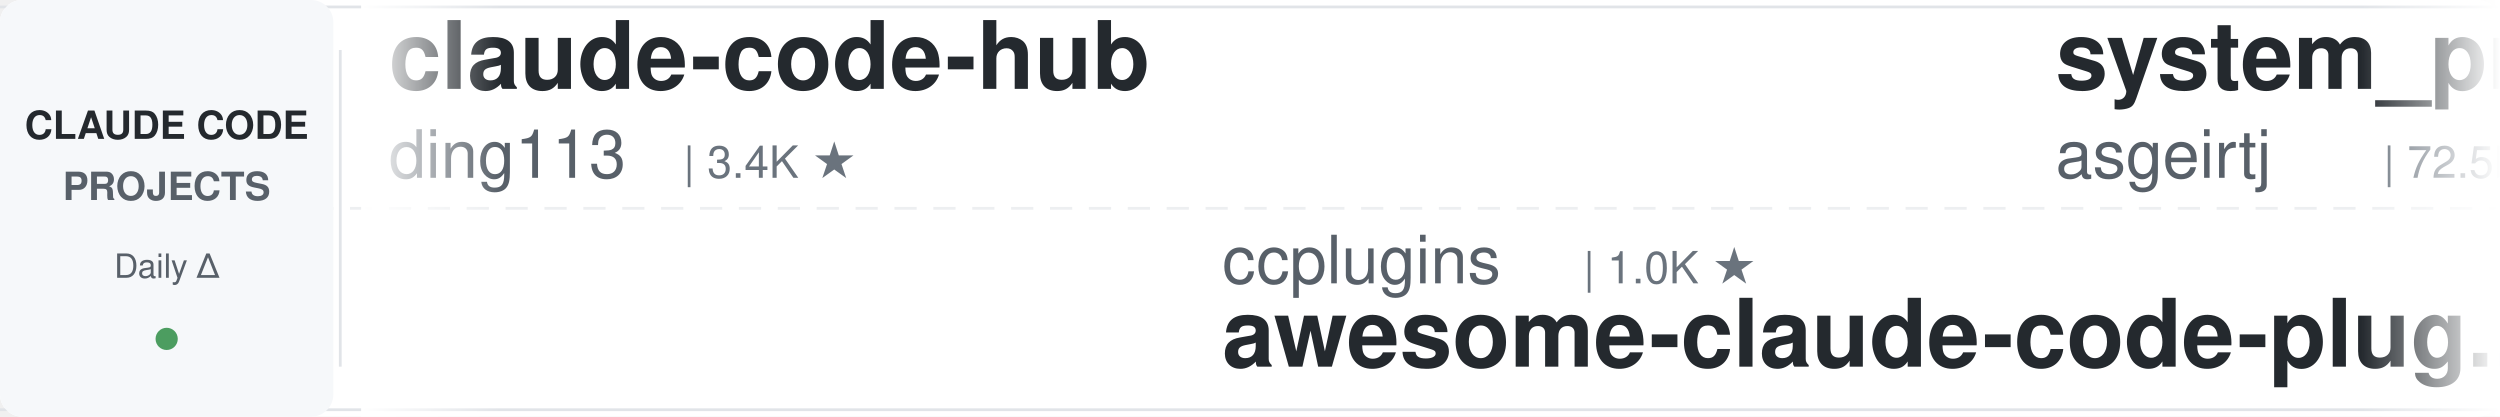
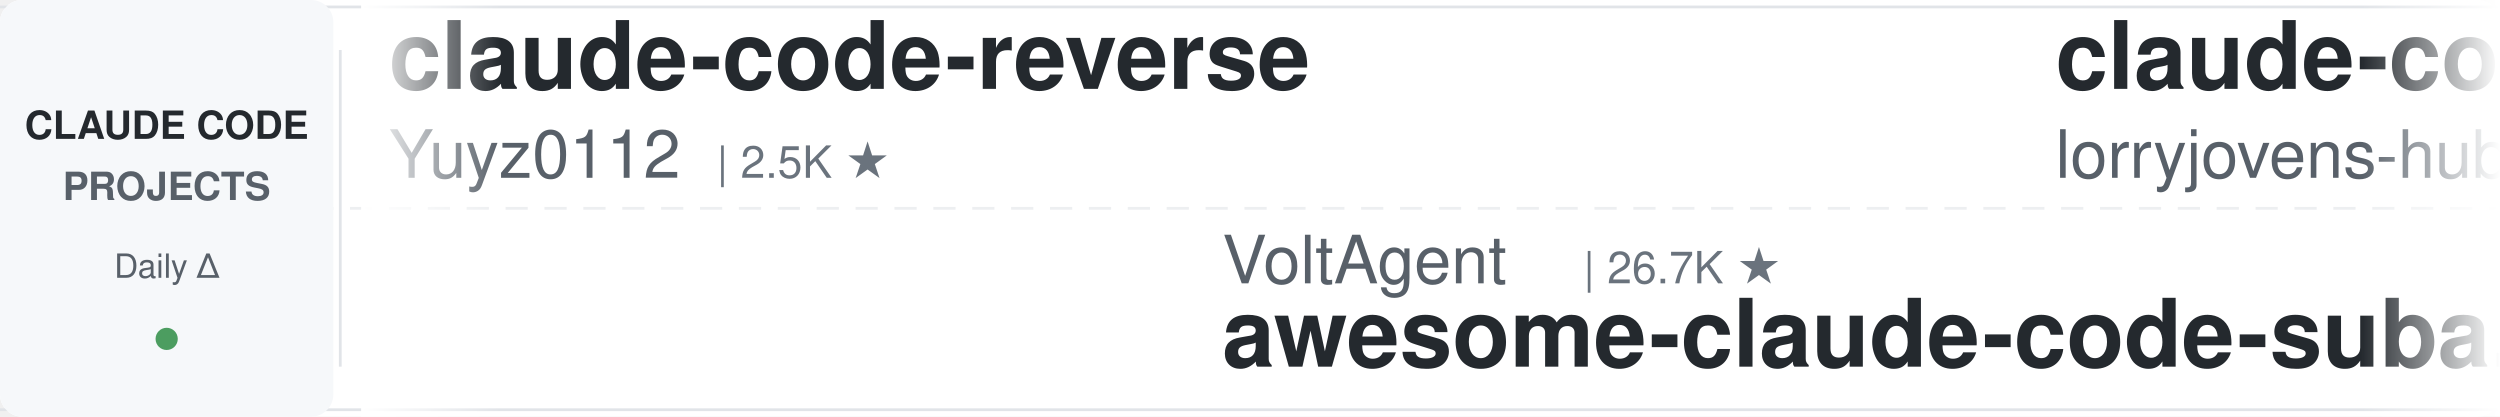
<svg xmlns="http://www.w3.org/2000/svg" width="900" height="150">
  <defs>
    <linearGradient id="leftFade" x1="0%" y1="0%" x2="100%" y2="0%">
      <stop offset="0%" style="stop-color:#ffffff;stop-opacity:1" />
      <stop offset="100%" style="stop-color:#ffffff;stop-opacity:0" />
    </linearGradient>
    <linearGradient id="rightFade" x1="0%" y1="0%" x2="100%" y2="0%">
      <stop offset="0%" style="stop-color:#ffffff;stop-opacity:0" />
      <stop offset="100%" style="stop-color:#ffffff;stop-opacity:1" />
    </linearGradient>
  </defs>
  <rect width="900" height="150" fill="#ffffff" rx="8" />
  <rect x="0" y="2" width="900" height="1" fill="#e1e4e8" />
  <rect x="0" y="147" width="900" height="1" fill="#e1e4e8" />
  <line x1="0" y1="75" x2="900" y2="75" stroke="#e1e4e8" stroke-width="1" stroke-dasharray="8 6" opacity="0.6" />
  <rect x="0" y="0" width="120" height="150" fill="#f6f8fa" rx="8" />
  <text x="60" y="50" font-family="-apple-system, BlinkMacSystemFont, 'Segoe UI', Helvetica, Arial, sans-serif" font-size="14" font-weight="600" fill="#24292e" text-anchor="middle">CLAUDE CODE</text>
  <text x="60" y="72" font-family="-apple-system, BlinkMacSystemFont, 'Segoe UI', Helvetica, Arial, sans-serif" font-size="14" font-weight="600" fill="#586069" text-anchor="middle">PROJECTS</text>
  <text x="60" y="100" font-family="-apple-system, BlinkMacSystemFont, 'Segoe UI', Helvetica, Arial, sans-serif" font-size="12" font-weight="500" fill="#586069" text-anchor="middle">Daily Δ</text>
  <circle cx="60" cy="122" r="4" fill="#22863a" opacity="0.8" />
  <rect x="122" y="18" width="1" height="114" fill="#e1e4e8" />
  <clipPath id="tickerClip">
    <rect x="130" y="0" width="770" height="150" />
  </clipPath>
  <g clip-path="url(#tickerClip)">
    <g id="tickerItems">
      <animateTransform attributeName="transform" attributeType="XML" type="translate" from="0 0" to="-3000 0" dur="54s" repeatCount="indefinite" />
      <g transform="translate(0, 0)">
-         <text x="140" y="32" font-family="-apple-system, BlinkMacSystemFont, 'Segoe UI', Helvetica, Arial, sans-serif" font-size="34" font-weight="600" fill="#24292e">claude-code-hub</text>
-         <text x="140" y="64" font-family="-apple-system, BlinkMacSystemFont, 'Segoe UI', Helvetica, Arial, sans-serif" font-size="24" font-weight="400" fill="#586069">ding113</text>
-         <text x="246" y="64" font-family="-apple-system, BlinkMacSystemFont, 'Segoe UI', Helvetica, Arial, sans-serif" font-size="16" font-weight="500" fill="#6a737d">| 3.4K ★</text>
+         <text x="140" y="32" font-family="-apple-system, BlinkMacSystemFont, 'Segoe UI', Helvetica, Arial, sans-serif" font-size="34" font-weight="600" fill="#24292e">claude-code-reverse</text>
+         <text x="140" y="64" font-family="-apple-system, BlinkMacSystemFont, 'Segoe UI', Helvetica, Arial, sans-serif" font-size="24" font-weight="400" fill="#586069">Yuyz0112</text>
+         <text x="258" y="64" font-family="-apple-system, BlinkMacSystemFont, 'Segoe UI', Helvetica, Arial, sans-serif" font-size="16" font-weight="500" fill="#6a737d">| 2.5K ★</text>
      </g>
      <g transform="translate(300, 0)">
-         <text x="140" y="102" font-family="-apple-system, BlinkMacSystemFont, 'Segoe UI', Helvetica, Arial, sans-serif" font-size="24" font-weight="400" fill="#586069">ccplugins</text>
-         <text x="270" y="102" font-family="-apple-system, BlinkMacSystemFont, 'Segoe UI', Helvetica, Arial, sans-serif" font-size="16" font-weight="500" fill="#6a737d">| 1.0K ★</text>
-         <text x="140" y="132" font-family="-apple-system, BlinkMacSystemFont, 'Segoe UI', Helvetica, Arial, sans-serif" font-size="34" font-weight="600" fill="#24292e">awesome-claude-code-plug...</text>
+         <text x="140" y="102" font-family="-apple-system, BlinkMacSystemFont, 'Segoe UI', Helvetica, Arial, sans-serif" font-size="24" font-weight="400" fill="#586069">VoltAgent</text>
+         <text x="270" y="102" font-family="-apple-system, BlinkMacSystemFont, 'Segoe UI', Helvetica, Arial, sans-serif" font-size="16" font-weight="500" fill="#6a737d">| 26.7K ★</text>
+         <text x="140" y="132" font-family="-apple-system, BlinkMacSystemFont, 'Segoe UI', Helvetica, Arial, sans-serif" font-size="34" font-weight="600" fill="#24292e">awesome-claude-code-suba...</text>
      </g>
      <g transform="translate(600, 0)">
-         <text x="140" y="32" font-family="-apple-system, BlinkMacSystemFont, 'Segoe UI', Helvetica, Arial, sans-serif" font-size="34" font-weight="600" fill="#24292e">system_prompts_leaks</text>
-         <text x="140" y="64" font-family="-apple-system, BlinkMacSystemFont, 'Segoe UI', Helvetica, Arial, sans-serif" font-size="24" font-weight="400" fill="#586069">asgeirtj</text>
-         <text x="258" y="64" font-family="-apple-system, BlinkMacSystemFont, 'Segoe UI', Helvetica, Arial, sans-serif" font-size="16" font-weight="500" fill="#6a737d">| 72.5K ★</text>
+         <text x="140" y="32" font-family="-apple-system, BlinkMacSystemFont, 'Segoe UI', Helvetica, Arial, sans-serif" font-size="34" font-weight="600" fill="#24292e">claude-code-rust</text>
+         <text x="140" y="64" font-family="-apple-system, BlinkMacSystemFont, 'Segoe UI', Helvetica, Arial, sans-serif" font-size="24" font-weight="400" fill="#586069">lorryjovens-hub</text>
+         <text x="342" y="64" font-family="-apple-system, BlinkMacSystemFont, 'Segoe UI', Helvetica, Arial, sans-serif" font-size="16" font-weight="500" fill="#6a737d">| 1.7K ★</text>
      </g>
      <g transform="translate(900, 0)">
+         <text x="140" y="102" font-family="-apple-system, BlinkMacSystemFont, 'Segoe UI', Helvetica, Arial, sans-serif" font-size="24" font-weight="400" fill="#586069">huangserva</text>
+         <text x="282" y="102" font-family="-apple-system, BlinkMacSystemFont, 'Segoe UI', Helvetica, Arial, sans-serif" font-size="16" font-weight="500" fill="#6a737d">| 633 ★</text>
+         <text x="140" y="132" font-family="-apple-system, BlinkMacSystemFont, 'Segoe UI', Helvetica, Arial, sans-serif" font-size="34" font-weight="600" fill="#24292e">claude-code-cli</text>
+       </g>
+       <g transform="translate(1200, 0)">
+         <text x="140" y="32" font-family="-apple-system, BlinkMacSystemFont, 'Segoe UI', Helvetica, Arial, sans-serif" font-size="34" font-weight="600" fill="#24292e">claude-code-hooks-master...</text>
+         <text x="140" y="64" font-family="-apple-system, BlinkMacSystemFont, 'Segoe UI', Helvetica, Arial, sans-serif" font-size="24" font-weight="400" fill="#586069">disler</text>
+         <text x="234" y="64" font-family="-apple-system, BlinkMacSystemFont, 'Segoe UI', Helvetica, Arial, sans-serif" font-size="16" font-weight="500" fill="#6a737d">| 4.0K ★</text>
+       </g>
+       <g transform="translate(1500, 0)">
        <text x="140" y="102" font-family="-apple-system, BlinkMacSystemFont, 'Segoe UI', Helvetica, Arial, sans-serif" font-size="24" font-weight="400" fill="#586069">disler</text>
        <text x="234" y="102" font-family="-apple-system, BlinkMacSystemFont, 'Segoe UI', Helvetica, Arial, sans-serif" font-size="16" font-weight="500" fill="#6a737d">| 1.7K ★</text>
        <text x="140" y="132" font-family="-apple-system, BlinkMacSystemFont, 'Segoe UI', Helvetica, Arial, sans-serif" font-size="34" font-weight="600" fill="#24292e">pi-vs-claude-code</text>
      </g>
-       <g transform="translate(1200, 0)">
-         <text x="140" y="32" font-family="-apple-system, BlinkMacSystemFont, 'Segoe UI', Helvetica, Arial, sans-serif" font-size="34" font-weight="600" fill="#24292e">Dive-into-Claude-Code</text>
-         <text x="140" y="64" font-family="-apple-system, BlinkMacSystemFont, 'Segoe UI', Helvetica, Arial, sans-serif" font-size="24" font-weight="400" fill="#586069">VILA-Lab</text>
-         <text x="258" y="64" font-family="-apple-system, BlinkMacSystemFont, 'Segoe UI', Helvetica, Arial, sans-serif" font-size="16" font-weight="500" fill="#6a737d">| 2.3K ★</text>
-       </g>
-       <g transform="translate(1500, 0)">
-         <text x="140" y="102" font-family="-apple-system, BlinkMacSystemFont, 'Segoe UI', Helvetica, Arial, sans-serif" font-size="24" font-weight="400" fill="#586069">Windy3f3f3f3f</text>
-         <text x="318" y="102" font-family="-apple-system, BlinkMacSystemFont, 'Segoe UI', Helvetica, Arial, sans-serif" font-size="16" font-weight="500" fill="#6a737d">| 3.8K ★</text>
-         <text x="140" y="132" font-family="-apple-system, BlinkMacSystemFont, 'Segoe UI', Helvetica, Arial, sans-serif" font-size="34" font-weight="600" fill="#24292e">how-claude-code-works</text>
-       </g>
      <g transform="translate(1800, 0)">
-         <text x="140" y="32" font-family="-apple-system, BlinkMacSystemFont, 'Segoe UI', Helvetica, Arial, sans-serif" font-size="34" font-weight="600" fill="#24292e">claude-code-guide</text>
-         <text x="140" y="64" font-family="-apple-system, BlinkMacSystemFont, 'Segoe UI', Helvetica, Arial, sans-serif" font-size="24" font-weight="400" fill="#586069">zebbern</text>
-         <text x="246" y="64" font-family="-apple-system, BlinkMacSystemFont, 'Segoe UI', Helvetica, Arial, sans-serif" font-size="16" font-weight="500" fill="#6a737d">| 4.7K ★</text>
+         <text x="140" y="32" font-family="-apple-system, BlinkMacSystemFont, 'Segoe UI', Helvetica, Arial, sans-serif" font-size="34" font-weight="600" fill="#24292e">claude-code-my-workflow</text>
+         <text x="140" y="64" font-family="-apple-system, BlinkMacSystemFont, 'Segoe UI', Helvetica, Arial, sans-serif" font-size="24" font-weight="400" fill="#586069">pedrohcgs</text>
+         <text x="270" y="64" font-family="-apple-system, BlinkMacSystemFont, 'Segoe UI', Helvetica, Arial, sans-serif" font-size="16" font-weight="500" fill="#6a737d">| 1.7K ★</text>
      </g>
      <g transform="translate(2100, 0)">
-         <text x="140" y="102" font-family="-apple-system, BlinkMacSystemFont, 'Segoe UI', Helvetica, Arial, sans-serif" font-size="24" font-weight="400" fill="#586069">wesammustafa</text>
-         <text x="306" y="102" font-family="-apple-system, BlinkMacSystemFont, 'Segoe UI', Helvetica, Arial, sans-serif" font-size="16" font-weight="500" fill="#6a737d">| 3.7K ★</text>
-         <text x="140" y="132" font-family="-apple-system, BlinkMacSystemFont, 'Segoe UI', Helvetica, Arial, sans-serif" font-size="34" font-weight="600" fill="#24292e">Claude-Code-Quest</text>
+         <text x="140" y="102" font-family="-apple-system, BlinkMacSystemFont, 'Segoe UI', Helvetica, Arial, sans-serif" font-size="24" font-weight="400" fill="#586069">mrpaidsocial</text>
+         <text x="306" y="102" font-family="-apple-system, BlinkMacSystemFont, 'Segoe UI', Helvetica, Arial, sans-serif" font-size="16" font-weight="500" fill="#6a737d">| 1.7K ★</text>
+         <text x="140" y="132" font-family="-apple-system, BlinkMacSystemFont, 'Segoe UI', Helvetica, Arial, sans-serif" font-size="34" font-weight="600" fill="#24292e">arcads-claude-code-mrpai...</text>
      </g>
      <g transform="translate(2400, 0)">
-         <text x="140" y="32" font-family="-apple-system, BlinkMacSystemFont, 'Segoe UI', Helvetica, Arial, sans-serif" font-size="34" font-weight="600" fill="#24292e">claude-code-tudou</text>
-         <text x="140" y="64" font-family="-apple-system, BlinkMacSystemFont, 'Segoe UI', Helvetica, Arial, sans-serif" font-size="24" font-weight="400" fill="#586069">AICoderTudou</text>
-         <text x="306" y="64" font-family="-apple-system, BlinkMacSystemFont, 'Segoe UI', Helvetica, Arial, sans-serif" font-size="16" font-weight="500" fill="#6a737d">| 493 ★</text>
+         <text x="140" y="32" font-family="-apple-system, BlinkMacSystemFont, 'Segoe UI', Helvetica, Arial, sans-serif" font-size="34" font-weight="600" fill="#24292e">Claude-Code-Game-Studios</text>
+         <text x="140" y="64" font-family="-apple-system, BlinkMacSystemFont, 'Segoe UI', Helvetica, Arial, sans-serif" font-size="24" font-weight="400" fill="#586069">Donchitos</text>
+         <text x="270" y="64" font-family="-apple-system, BlinkMacSystemFont, 'Segoe UI', Helvetica, Arial, sans-serif" font-size="16" font-weight="500" fill="#6a737d">| 40.7K ★</text>
      </g>
      <g transform="translate(2700, 0)">
-         <text x="140" y="102" font-family="-apple-system, BlinkMacSystemFont, 'Segoe UI', Helvetica, Arial, sans-serif" font-size="24" font-weight="400" fill="#586069">anthropics</text>
-         <text x="282" y="102" font-family="-apple-system, BlinkMacSystemFont, 'Segoe UI', Helvetica, Arial, sans-serif" font-size="16" font-weight="500" fill="#6a737d">| 10.1K ★</text>
-         <text x="140" y="132" font-family="-apple-system, BlinkMacSystemFont, 'Segoe UI', Helvetica, Arial, sans-serif" font-size="34" font-weight="600" fill="#24292e">claude-code-action</text>
+         <text x="140" y="102" font-family="-apple-system, BlinkMacSystemFont, 'Segoe UI', Helvetica, Arial, sans-serif" font-size="24" font-weight="400" fill="#586069">asgeirtj</text>
+         <text x="258" y="102" font-family="-apple-system, BlinkMacSystemFont, 'Segoe UI', Helvetica, Arial, sans-serif" font-size="16" font-weight="500" fill="#6a737d">| 72.5K ★</text>
+         <text x="140" y="132" font-family="-apple-system, BlinkMacSystemFont, 'Segoe UI', Helvetica, Arial, sans-serif" font-size="34" font-weight="600" fill="#24292e">system_prompts_leaks</text>
      </g>
      <g transform="translate(3000, 0)">
-         <text x="140" y="32" font-family="-apple-system, BlinkMacSystemFont, 'Segoe UI', Helvetica, Arial, sans-serif" font-size="34" font-weight="600" fill="#24292e">claude-code-hub</text>
-         <text x="140" y="64" font-family="-apple-system, BlinkMacSystemFont, 'Segoe UI', Helvetica, Arial, sans-serif" font-size="24" font-weight="400" fill="#586069">ding113</text>
-         <text x="246" y="64" font-family="-apple-system, BlinkMacSystemFont, 'Segoe UI', Helvetica, Arial, sans-serif" font-size="16" font-weight="500" fill="#6a737d">| 3.4K ★</text>
+         <text x="140" y="32" font-family="-apple-system, BlinkMacSystemFont, 'Segoe UI', Helvetica, Arial, sans-serif" font-size="34" font-weight="600" fill="#24292e">claude-code-reverse</text>
+         <text x="140" y="64" font-family="-apple-system, BlinkMacSystemFont, 'Segoe UI', Helvetica, Arial, sans-serif" font-size="24" font-weight="400" fill="#586069">Yuyz0112</text>
+         <text x="258" y="64" font-family="-apple-system, BlinkMacSystemFont, 'Segoe UI', Helvetica, Arial, sans-serif" font-size="16" font-weight="500" fill="#6a737d">| 2.5K ★</text>
      </g>
      <g transform="translate(3300, 0)">
-         <text x="140" y="102" font-family="-apple-system, BlinkMacSystemFont, 'Segoe UI', Helvetica, Arial, sans-serif" font-size="24" font-weight="400" fill="#586069">ccplugins</text>
-         <text x="270" y="102" font-family="-apple-system, BlinkMacSystemFont, 'Segoe UI', Helvetica, Arial, sans-serif" font-size="16" font-weight="500" fill="#6a737d">| 1.0K ★</text>
-         <text x="140" y="132" font-family="-apple-system, BlinkMacSystemFont, 'Segoe UI', Helvetica, Arial, sans-serif" font-size="34" font-weight="600" fill="#24292e">awesome-claude-code-plug...</text>
+         <text x="140" y="102" font-family="-apple-system, BlinkMacSystemFont, 'Segoe UI', Helvetica, Arial, sans-serif" font-size="24" font-weight="400" fill="#586069">VoltAgent</text>
+         <text x="270" y="102" font-family="-apple-system, BlinkMacSystemFont, 'Segoe UI', Helvetica, Arial, sans-serif" font-size="16" font-weight="500" fill="#6a737d">| 26.7K ★</text>
+         <text x="140" y="132" font-family="-apple-system, BlinkMacSystemFont, 'Segoe UI', Helvetica, Arial, sans-serif" font-size="34" font-weight="600" fill="#24292e">awesome-claude-code-suba...</text>
      </g>
      <g transform="translate(3600, 0)">
-         <text x="140" y="32" font-family="-apple-system, BlinkMacSystemFont, 'Segoe UI', Helvetica, Arial, sans-serif" font-size="34" font-weight="600" fill="#24292e">system_prompts_leaks</text>
-         <text x="140" y="64" font-family="-apple-system, BlinkMacSystemFont, 'Segoe UI', Helvetica, Arial, sans-serif" font-size="24" font-weight="400" fill="#586069">asgeirtj</text>
-         <text x="258" y="64" font-family="-apple-system, BlinkMacSystemFont, 'Segoe UI', Helvetica, Arial, sans-serif" font-size="16" font-weight="500" fill="#6a737d">| 72.5K ★</text>
+         <text x="140" y="32" font-family="-apple-system, BlinkMacSystemFont, 'Segoe UI', Helvetica, Arial, sans-serif" font-size="34" font-weight="600" fill="#24292e">claude-code-rust</text>
+         <text x="140" y="64" font-family="-apple-system, BlinkMacSystemFont, 'Segoe UI', Helvetica, Arial, sans-serif" font-size="24" font-weight="400" fill="#586069">lorryjovens-hub</text>
+         <text x="342" y="64" font-family="-apple-system, BlinkMacSystemFont, 'Segoe UI', Helvetica, Arial, sans-serif" font-size="16" font-weight="500" fill="#6a737d">| 1.7K ★</text>
      </g>
      <g transform="translate(3900, 0)">
-         <text x="140" y="102" font-family="-apple-system, BlinkMacSystemFont, 'Segoe UI', Helvetica, Arial, sans-serif" font-size="24" font-weight="400" fill="#586069">disler</text>
-         <text x="234" y="102" font-family="-apple-system, BlinkMacSystemFont, 'Segoe UI', Helvetica, Arial, sans-serif" font-size="16" font-weight="500" fill="#6a737d">| 1.7K ★</text>
-         <text x="140" y="132" font-family="-apple-system, BlinkMacSystemFont, 'Segoe UI', Helvetica, Arial, sans-serif" font-size="34" font-weight="600" fill="#24292e">pi-vs-claude-code</text>
+         <text x="140" y="102" font-family="-apple-system, BlinkMacSystemFont, 'Segoe UI', Helvetica, Arial, sans-serif" font-size="24" font-weight="400" fill="#586069">huangserva</text>
+         <text x="282" y="102" font-family="-apple-system, BlinkMacSystemFont, 'Segoe UI', Helvetica, Arial, sans-serif" font-size="16" font-weight="500" fill="#6a737d">| 633 ★</text>
+         <text x="140" y="132" font-family="-apple-system, BlinkMacSystemFont, 'Segoe UI', Helvetica, Arial, sans-serif" font-size="34" font-weight="600" fill="#24292e">claude-code-cli</text>
      </g>
    </g>
  </g>
  <rect x="130" y="0" width="50" height="150" fill="url(#leftFade)" />
  <rect x="850" y="0" width="50" height="150" fill="url(#rightFade)" />
</svg>
